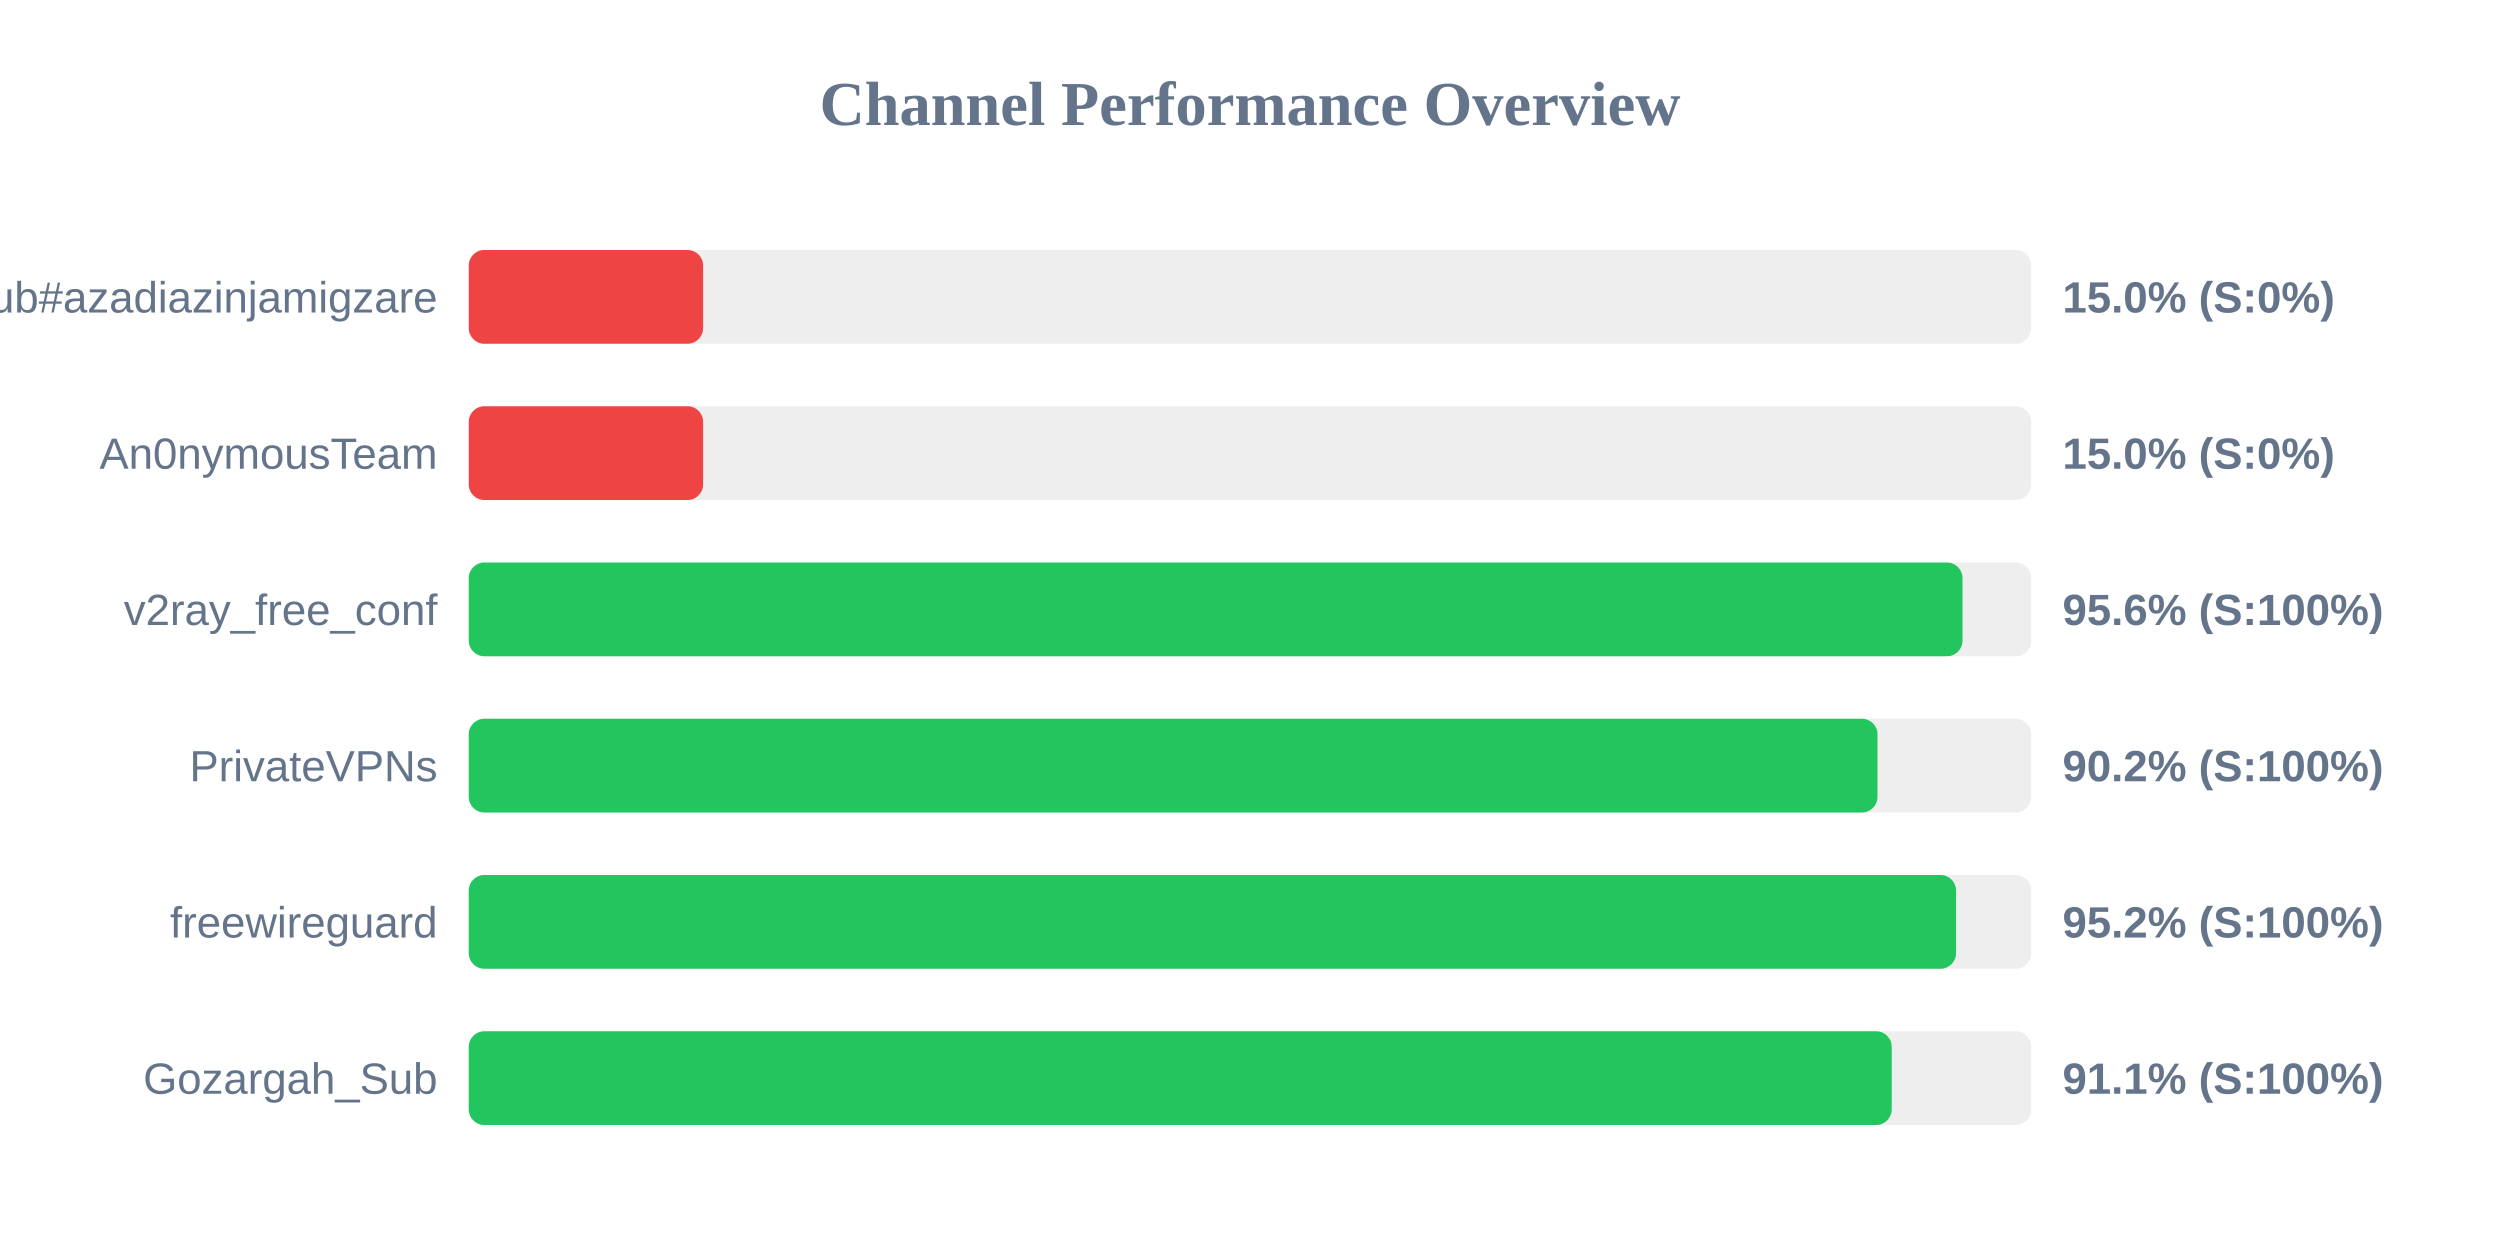
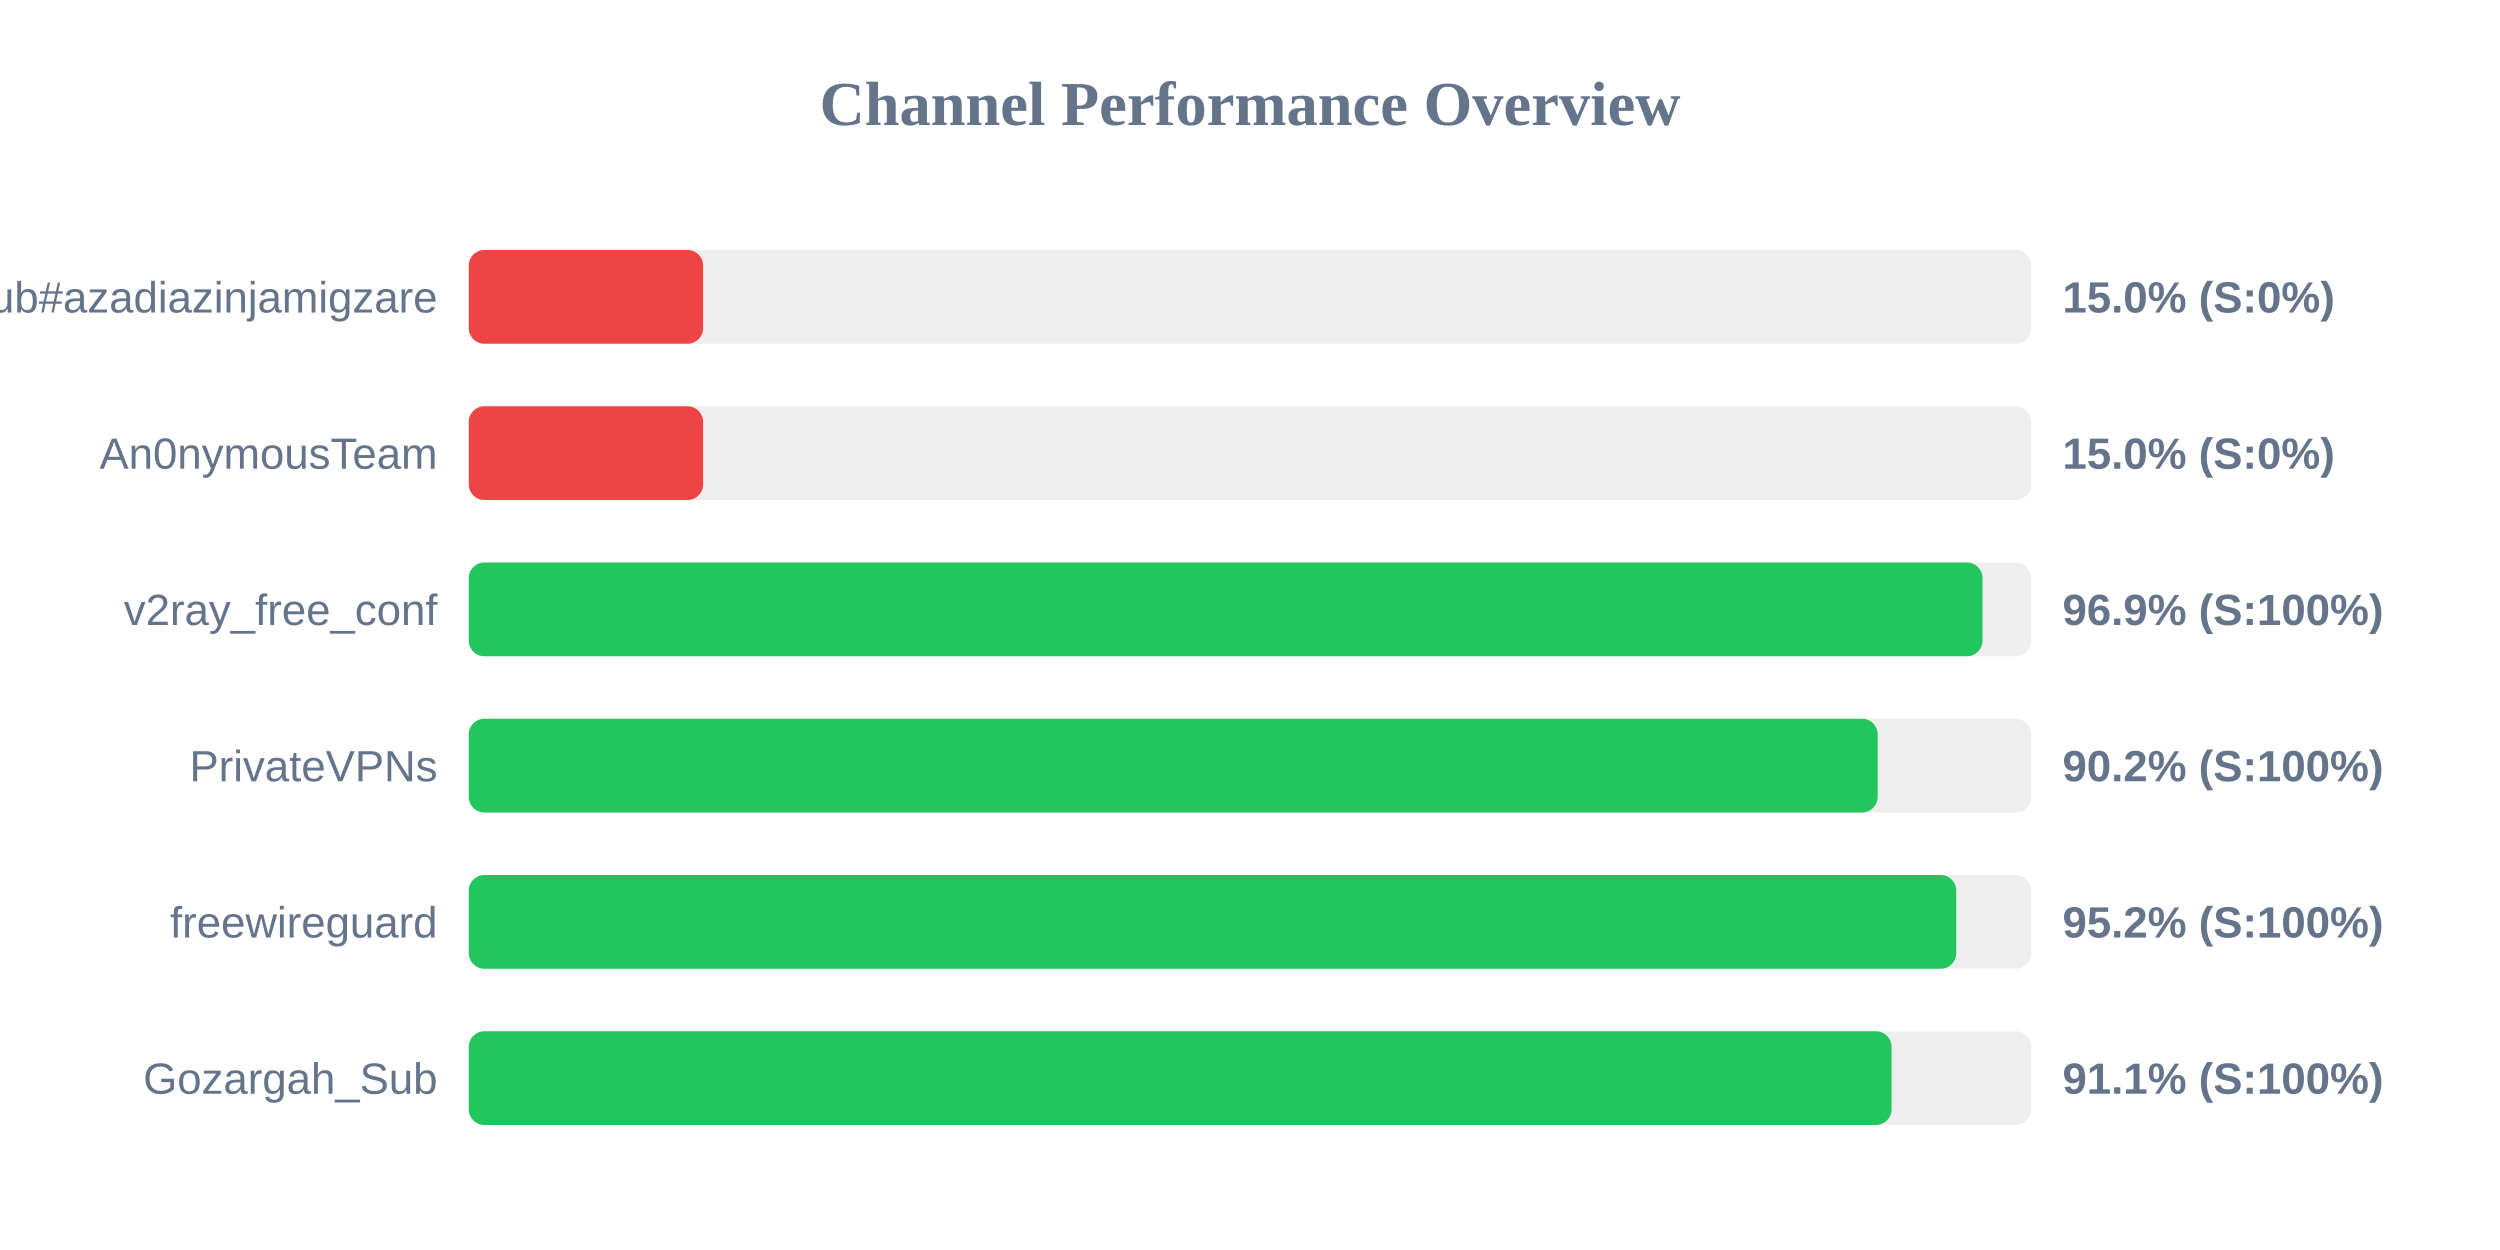
<svg xmlns="http://www.w3.org/2000/svg" width="800" height="400" version="1.1">
  <style>
        .row { font: 14px Arial; fill: #64748b; }
        .score { font: bold 14px Arial; fill: #64748b; }
    </style>
  <text x="400" y="40" text-anchor="middle" font-size="20px" font-weight="bold" fill="#64748b">Channel Performance Overview</text>
  <rect x="150" y="80" width="500" height="30" fill="#eee" rx="5" />
  <rect x="150" y="80" width="75.0" height="30" fill="#ef4444" rx="5" />
  <text x="140" y="100" text-anchor="end" class="row">Sub#azadiazinjamigzare</text>
  <text x="660" y="100" text-anchor="start" class="score">15.0% (S:0%)</text>
  <rect x="150" y="130" width="500" height="30" fill="#eee" rx="5" />
  <rect x="150" y="130" width="75.0" height="30" fill="#ef4444" rx="5" />
  <text x="140" y="150" text-anchor="end" class="row">An0nymousTeam</text>
  <text x="660" y="150" text-anchor="start" class="score">15.0% (S:0%)</text>
  <rect x="150" y="180" width="500" height="30" fill="#eee" rx="5" />
-   <rect x="150" y="180" width="478.0" height="30" fill="#22c55e" rx="5" />
+   <rect x="150" y="180" width="484.4" height="30" fill="#22c55e" rx="5" />
  <text x="140" y="200" text-anchor="end" class="row">v2ray_free_conf</text>
-   <text x="660" y="200" text-anchor="start" class="score">95.6% (S:100%)</text>
+   <text x="660" y="200" text-anchor="start" class="score">96.9% (S:100%)</text>
  <rect x="150" y="230" width="500" height="30" fill="#eee" rx="5" />
-   <rect x="150" y="230" width="450.8" height="30" fill="#22c55e" rx="5" />
+   <rect x="150" y="230" width="450.85" height="30" fill="#22c55e" rx="5" />
  <text x="140" y="250" text-anchor="end" class="row">PrivateVPNs</text>
  <text x="660" y="250" text-anchor="start" class="score">90.2% (S:100%)</text>
  <rect x="150" y="280" width="500" height="30" fill="#eee" rx="5" />
-   <rect x="150" y="280" width="475.95" height="30" fill="#22c55e" rx="5" />
+   <rect x="150" y="280" width="476.0" height="30" fill="#22c55e" rx="5" />
  <text x="140" y="300" text-anchor="end" class="row">freewireguard</text>
  <text x="660" y="300" text-anchor="start" class="score">95.2% (S:100%)</text>
  <rect x="150" y="330" width="500" height="30" fill="#eee" rx="5" />
-   <rect x="150" y="330" width="455.35" height="30" fill="#22c55e" rx="5" />
+   <rect x="150" y="330" width="455.3" height="30" fill="#22c55e" rx="5" />
  <text x="140" y="350" text-anchor="end" class="row">Gozargah_Sub</text>
  <text x="660" y="350" text-anchor="start" class="score">91.1% (S:100%)</text>
</svg>
